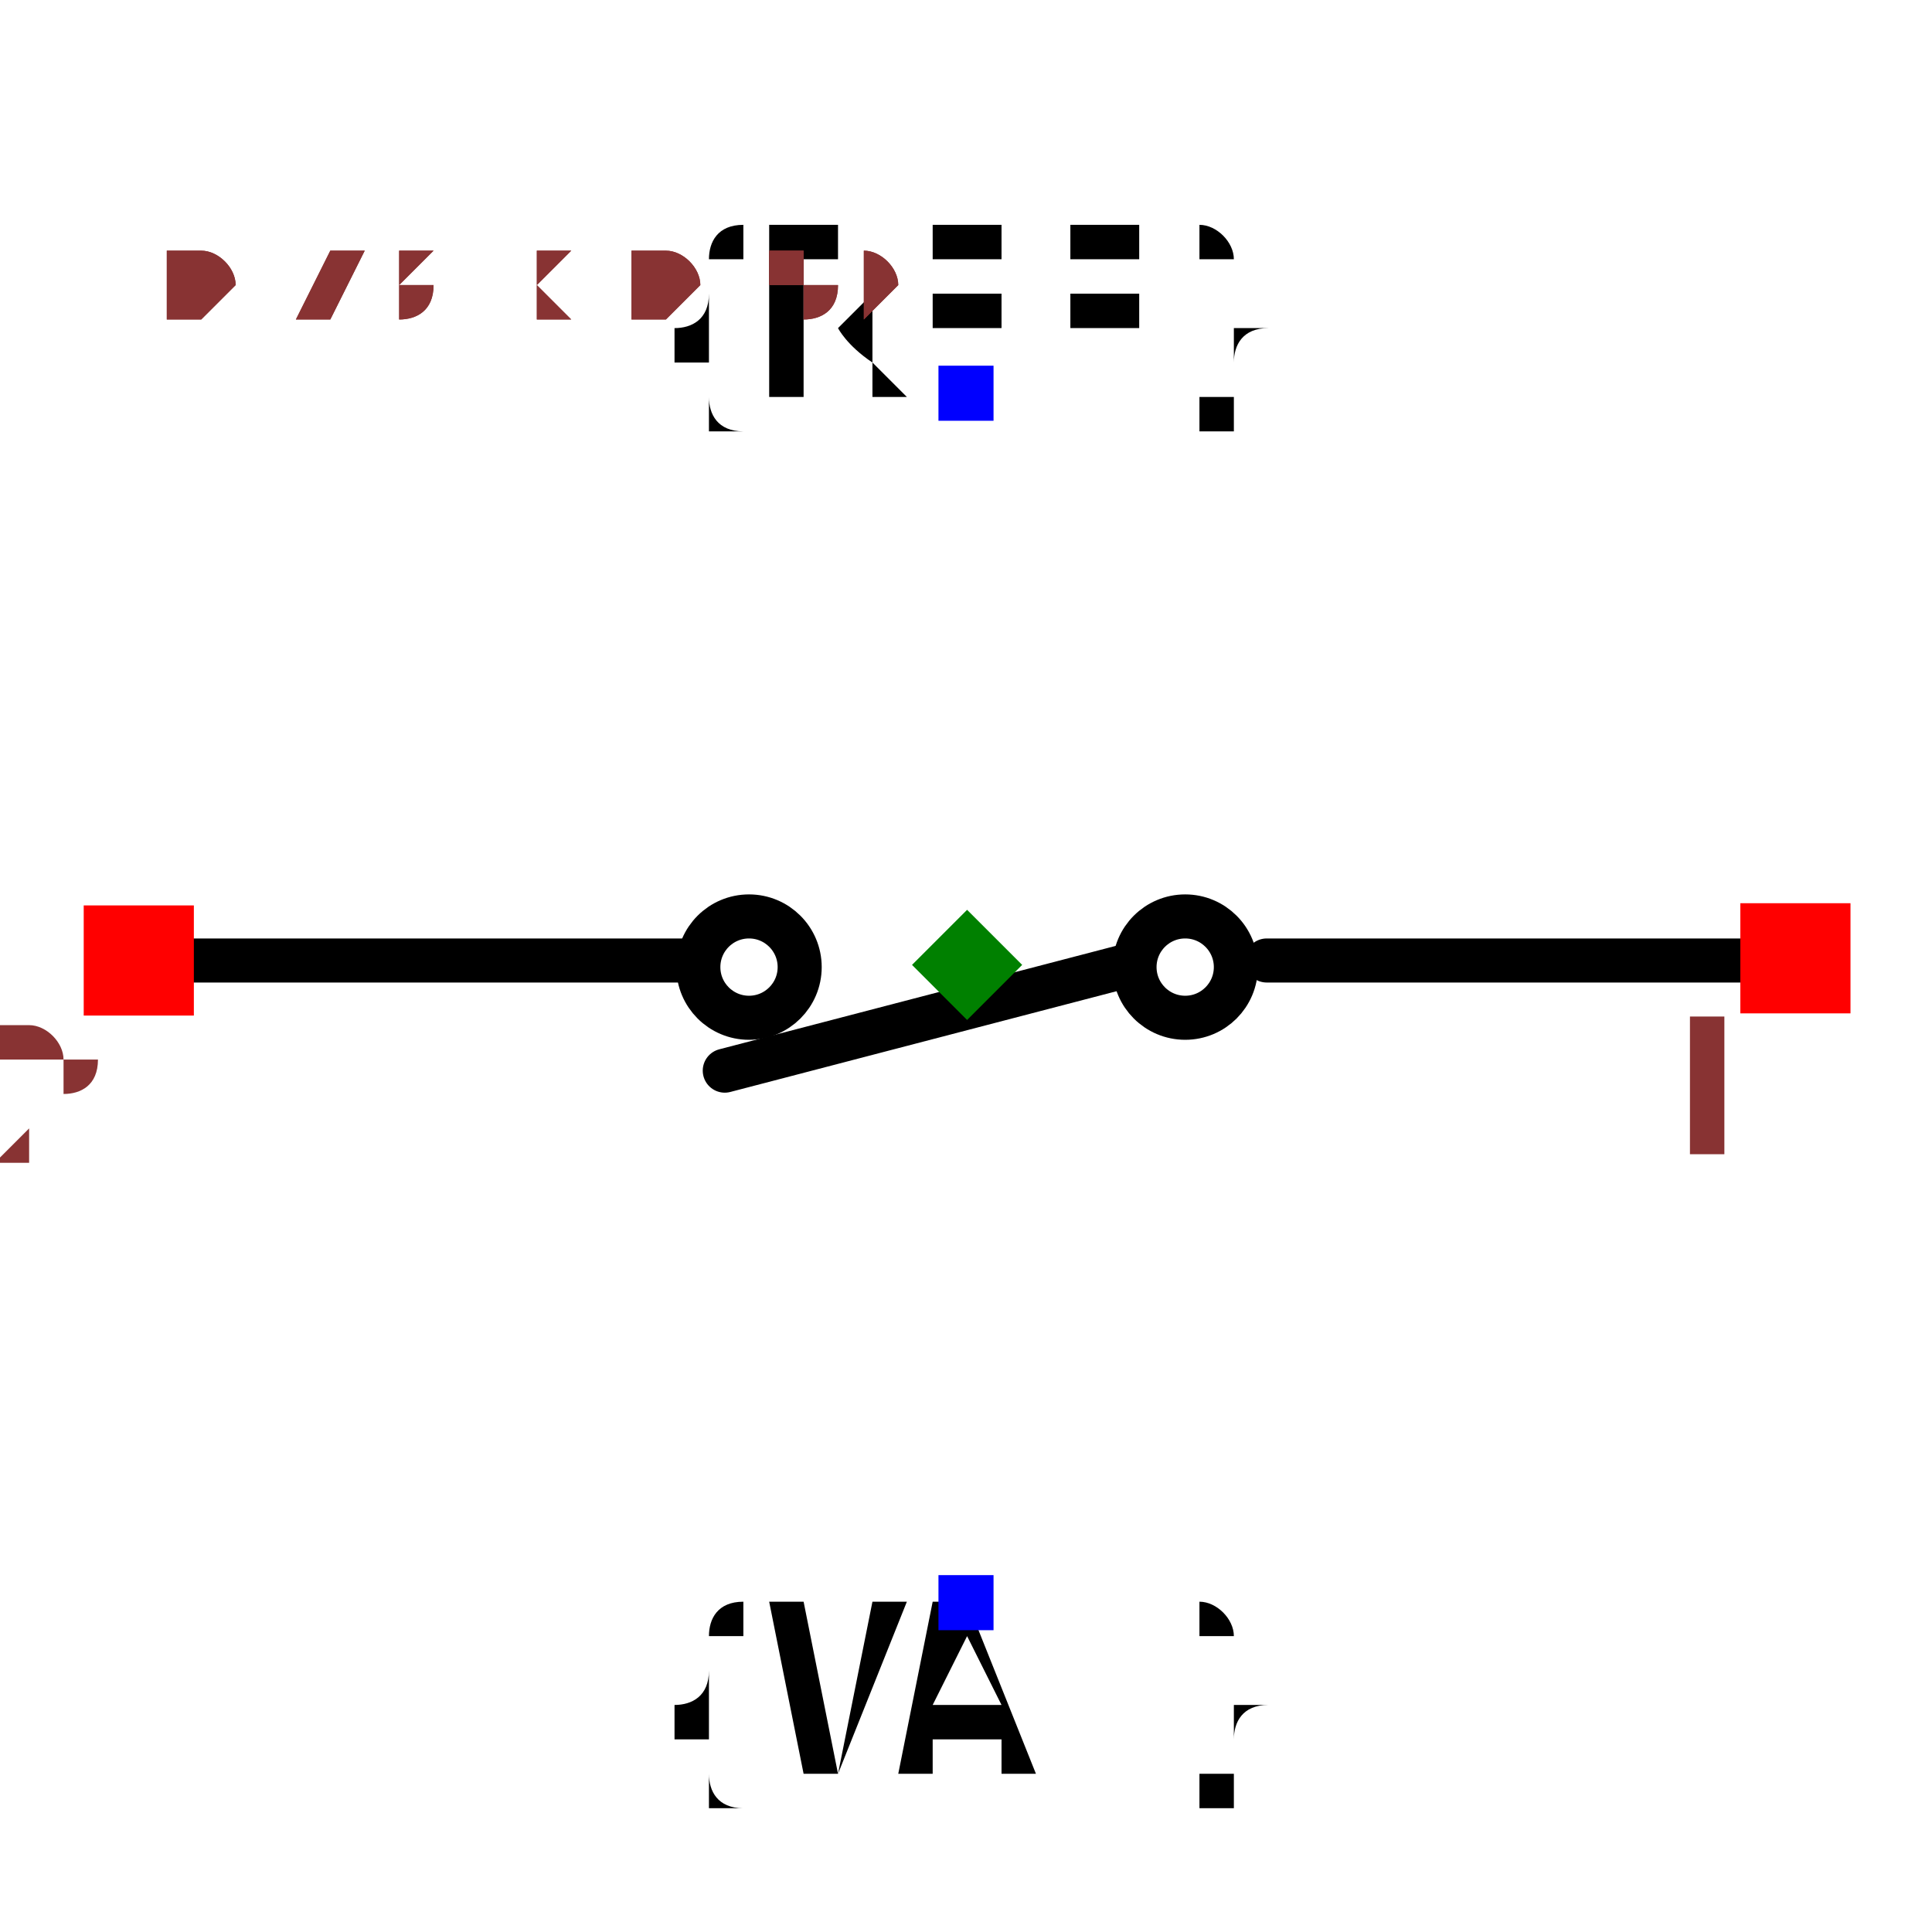
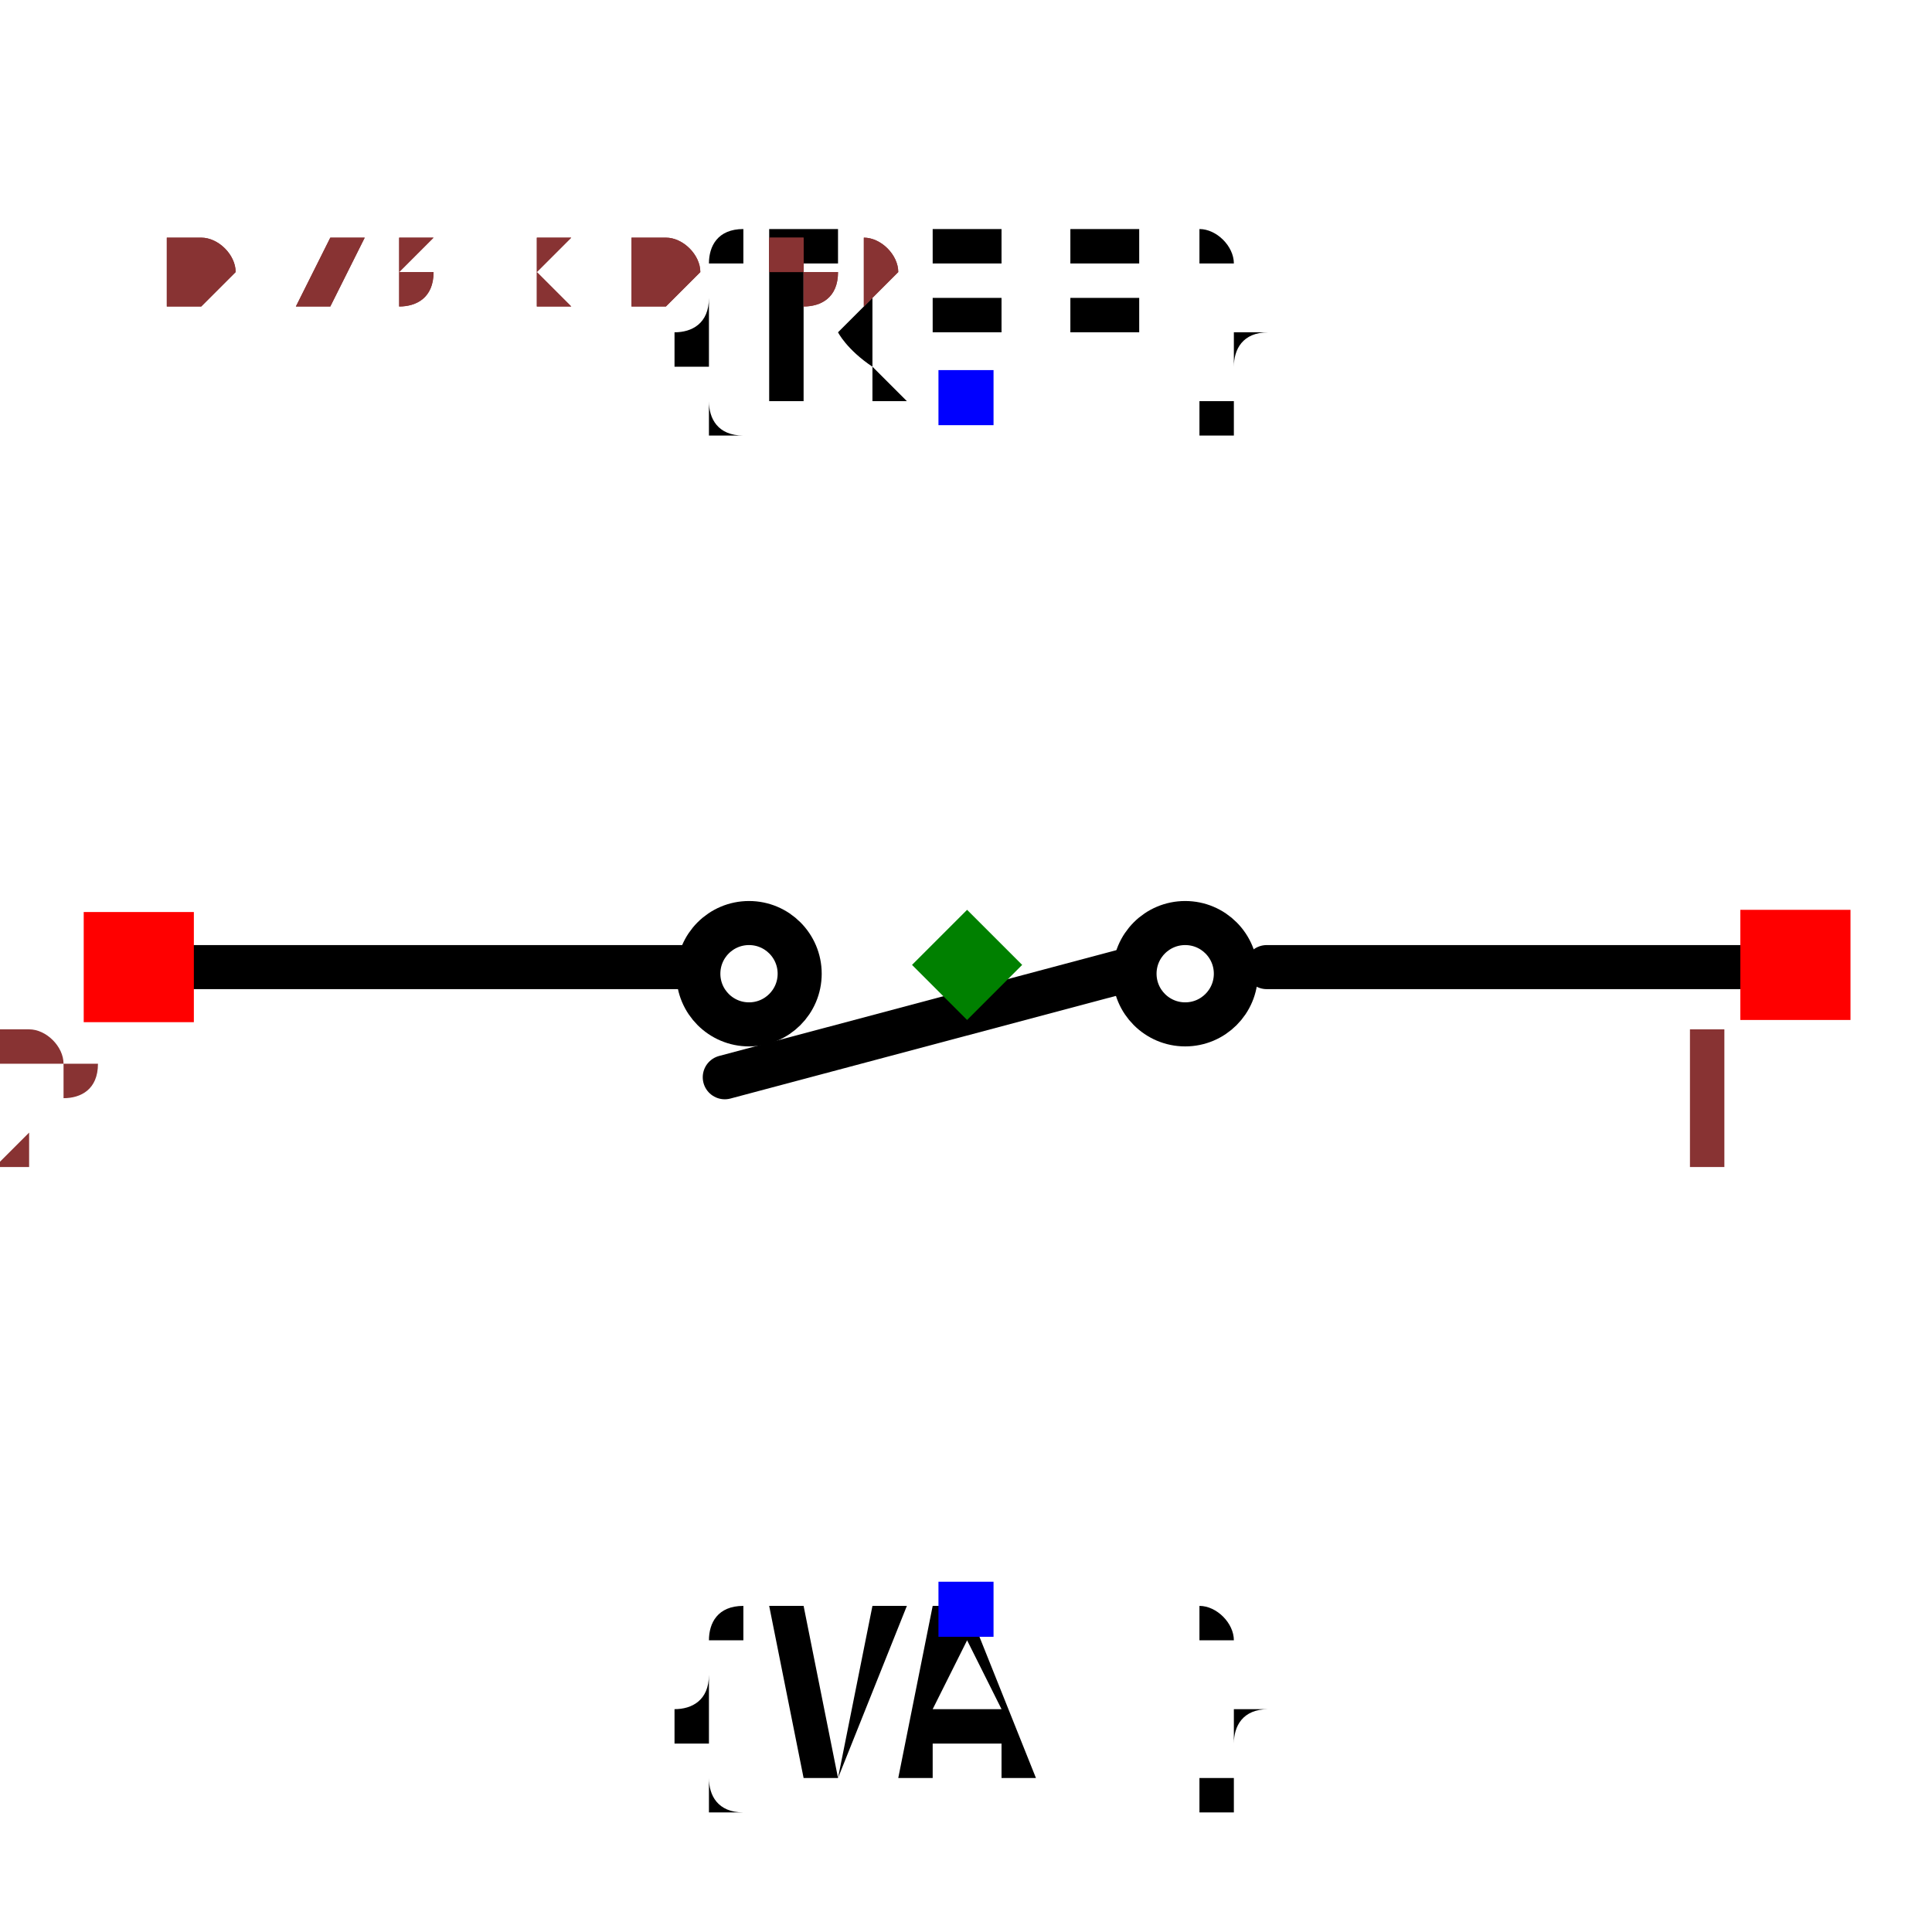
- <svg xmlns="http://www.w3.org/2000/svg" width="150" height="150" viewBox="-0.439 -0.354 0.877 0.709">
-   <path d="M0.362,-0.002 L0.136,-0.002" fill="none" stroke="black" stroke-width="0.02" stroke-linecap="round" stroke-linejoin="round" />
-   <path d="M0.074,-0 L-0.11,0.048" fill="none" stroke="black" stroke-width="0.02" stroke-linecap="round" stroke-linejoin="round" />
-   <path d="M-0.128,-0.002 L-0.369,-0.002" fill="none" stroke="black" stroke-width="0.02" stroke-linecap="round" stroke-linejoin="round" />
-   <text x="0" y="-0.26" dx="0" dy="0" text-anchor="middle" style="font: 0.1px monospace; fill: black">{REF}</text>
-   <rect x="-0.013" y="-0.272" width="0.025" height="0.025" fill="blue" />
-   <text x="0" y="0.29" dx="0" dy="0.075" text-anchor="middle" style="font: 0.1px monospace; fill: black">{VAL}</text>
-   <rect x="-0.013" y="0.277" width="0.025" height="0.025" fill="blue" />
-   <circle cx="-0.099" cy="0.001" r="0.023" fill="none" stroke="black" stroke-width="0.02" />
-   <circle cx="0.099" cy="0.001" r="0.023" fill="none" stroke="black" stroke-width="0.02" />
-   <rect x="0.351" y="-0.028" width="0.05" height="0.05" fill="red" />
-   <text x="0.336" y="0.087" text-anchor="middle" style="font: 0.08px monospace; fill: #833;">1</text>
-   <rect x="-0.401" y="-0.027" width="0.05" height="0.05" fill="red" />
-   <text x="-0.416" y="0.088" text-anchor="middle" style="font: 0.08px monospace; fill: #833;">2</text>
-   <path d="M 0 -0.025 L 0.025 0 L 0 0.025 L -0.025 0 Z" fill="green" />
-   <text x="-0.365" y="-0.295" style="font: 0.05px monospace; fill: #833;">0.73 x 0.59</text>
-   <text x="-0.365" y="-0.295" style="font: 0.05px monospace; fill: #833;">0.73 x 0.59</text>
+ <svg xmlns="http://www.w3.org/2000/svg" width="150" height="150" viewBox="-0.439 -0.352 0.877 0.709">
+   <path d="M0.362,0.003 L0.136,0.003" fill="none" stroke="black" stroke-width="0.02" stroke-linecap="round" stroke-linejoin="round" />
+   <path d="M0.074,0.004 L-0.11,0.053" fill="none" stroke="black" stroke-width="0.02" stroke-linecap="round" stroke-linejoin="round" />
+   <path d="M-0.128,0.003 L-0.369,0.003" fill="none" stroke="black" stroke-width="0.02" stroke-linecap="round" stroke-linejoin="round" />
+   <text x="0" y="-0.255" dx="0" dy="0" text-anchor="middle" style="font: 0.1px monospace; fill: black">{REF}</text>
+   <rect x="-0.013" y="-0.268" width="0.025" height="0.025" fill="blue" />
+   <text x="0" y="0.294" dx="0" dy="0.075" text-anchor="middle" style="font: 0.1px monospace; fill: black">{VAL}</text>
+   <rect x="-0.013" y="0.282" width="0.025" height="0.025" fill="blue" />
+   <circle cx="-0.099" cy="0.006" r="0.023" fill="none" stroke="black" stroke-width="0.02" />
+   <circle cx="0.099" cy="0.006" r="0.023" fill="none" stroke="black" stroke-width="0.02" />
+   <rect x="0.351" y="-0.023" width="0.05" height="0.05" fill="red" />
+   <text x="0.336" y="0.092" text-anchor="middle" style="font: 0.08px monospace; fill: #833;">1</text>
+   <rect x="-0.401" y="-0.022" width="0.05" height="0.05" fill="red" />
+   <text x="-0.416" y="0.093" text-anchor="middle" style="font: 0.08px monospace; fill: #833;">2</text>
+   <path d="M 0 -0.023 L 0.025 0.002 L 0 0.027 L -0.025 0.002 Z" fill="green" />
+   <text x="-0.365" y="-0.297" style="font: 0.05px monospace; fill: #833;">0.73 x 0.59</text>
+   <text x="-0.365" y="-0.297" style="font: 0.05px monospace; fill: #833;">0.73 x 0.59</text>
</svg>
